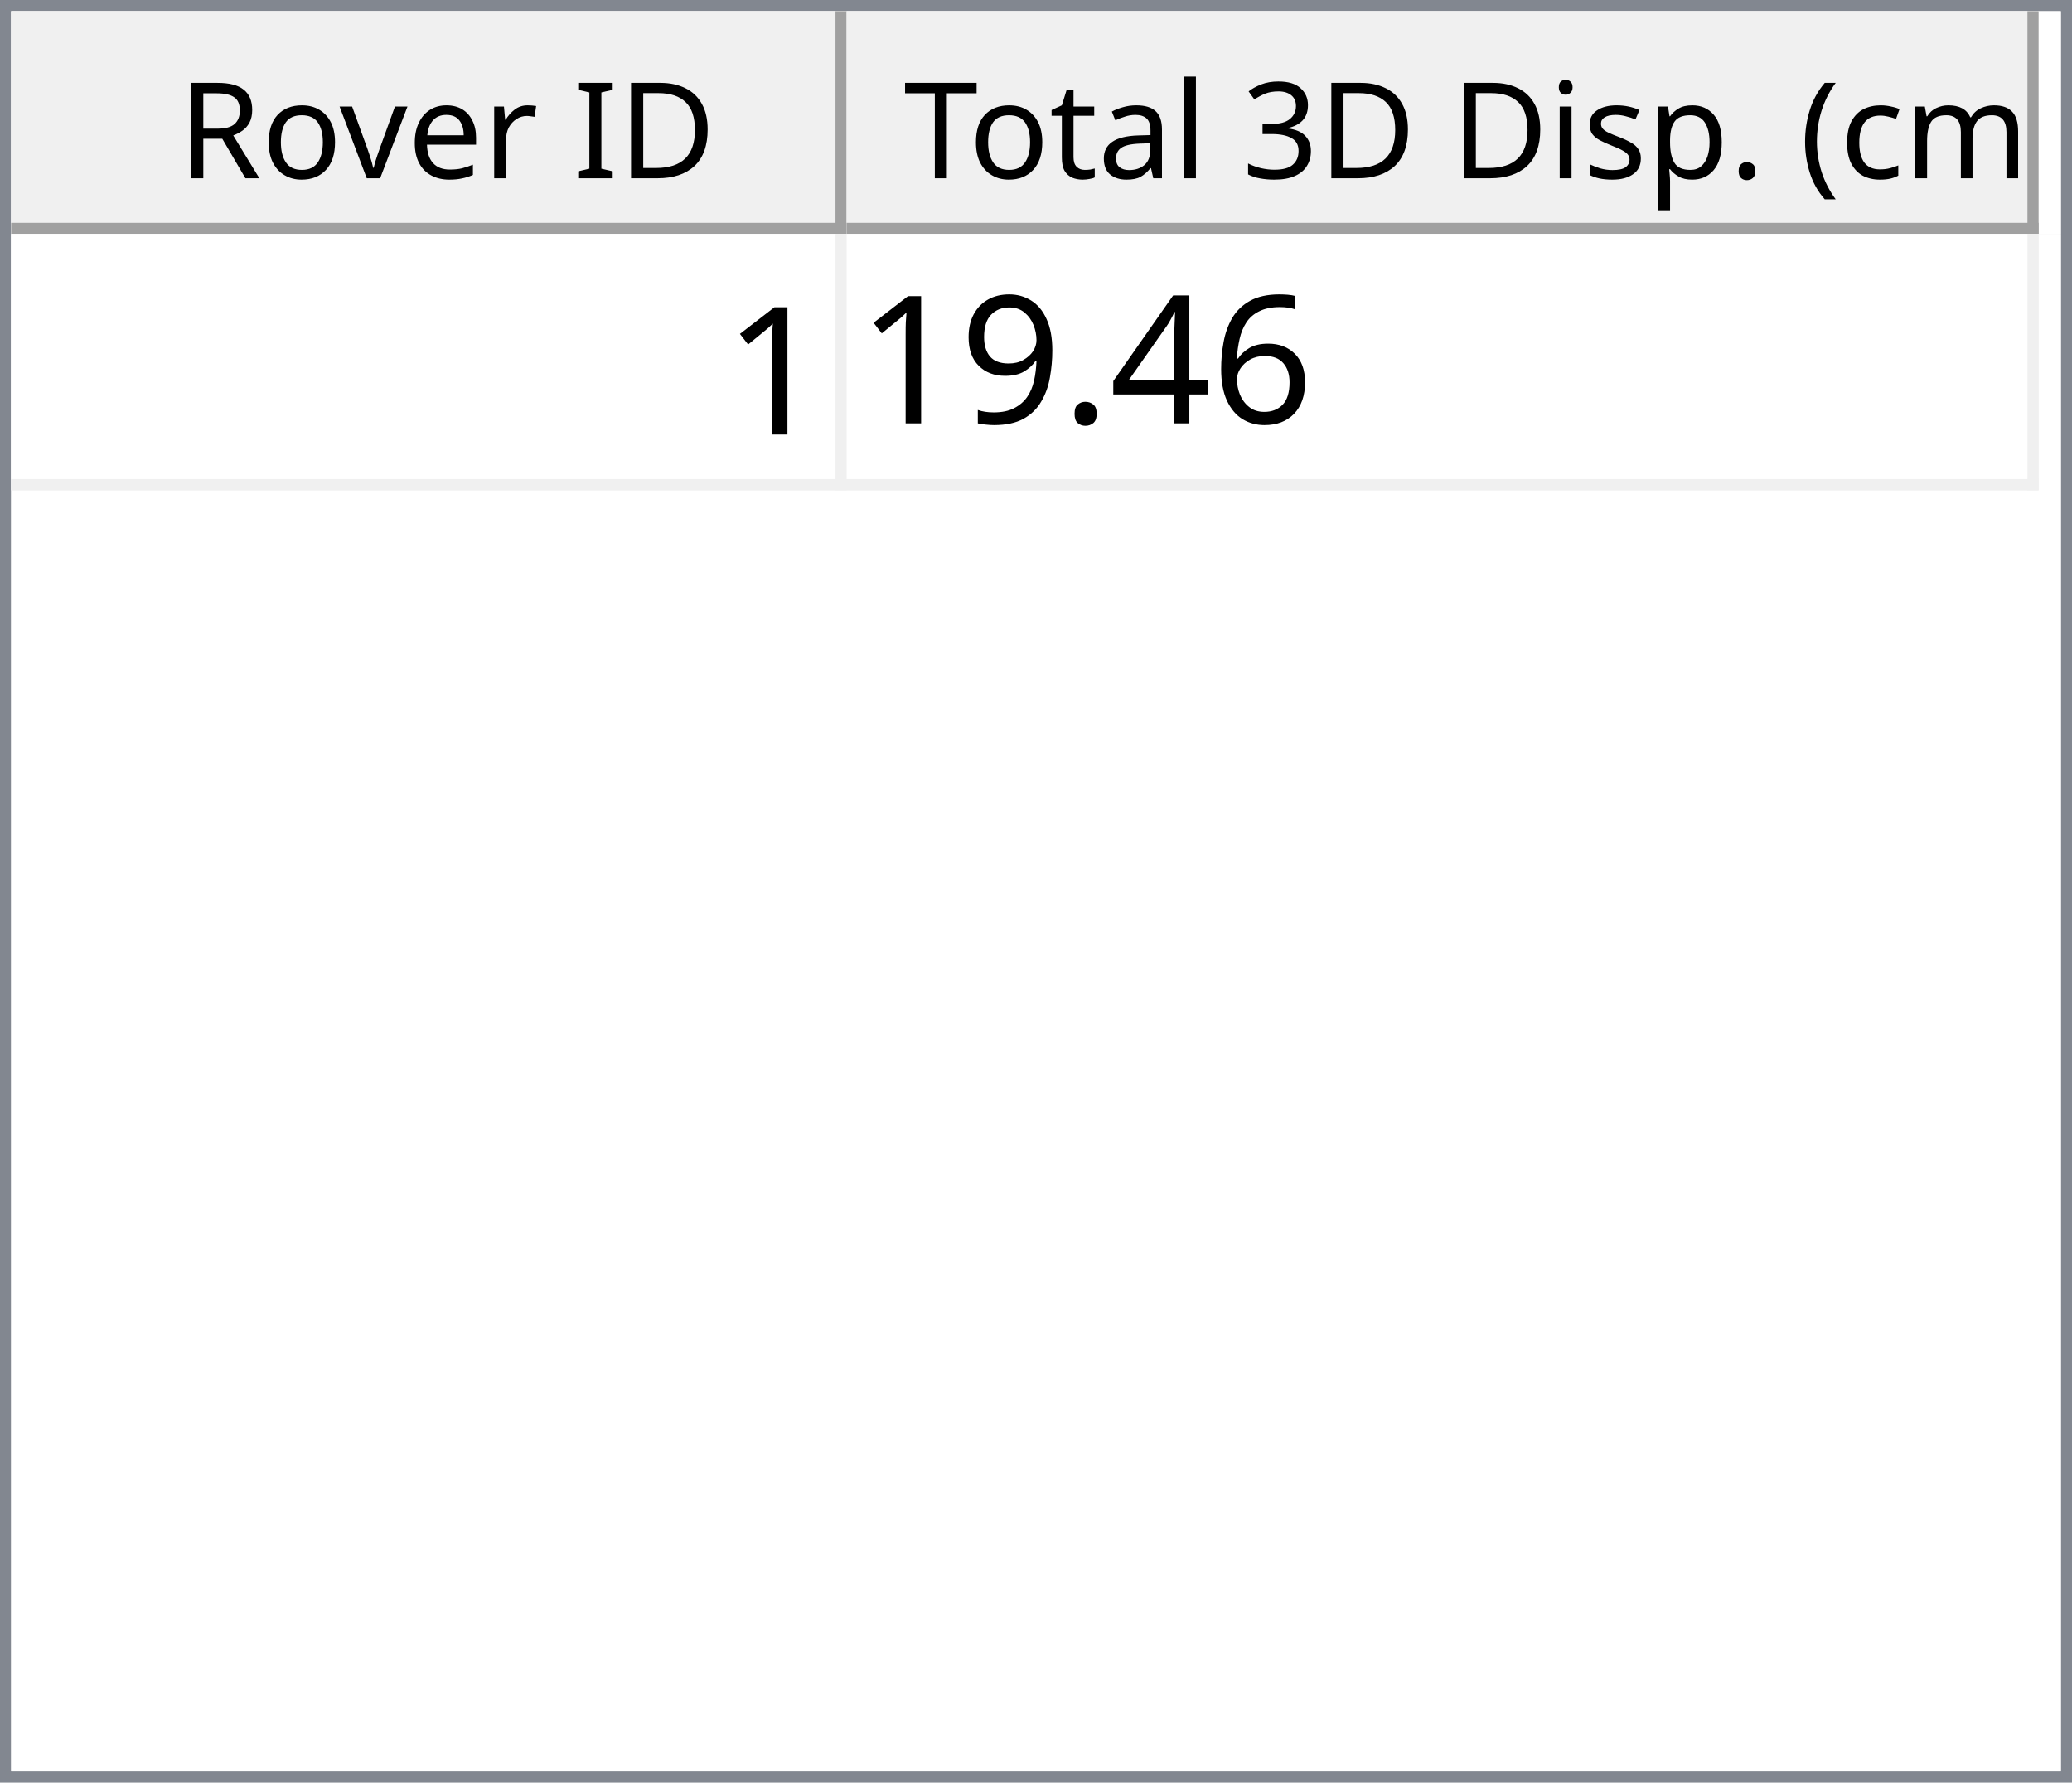
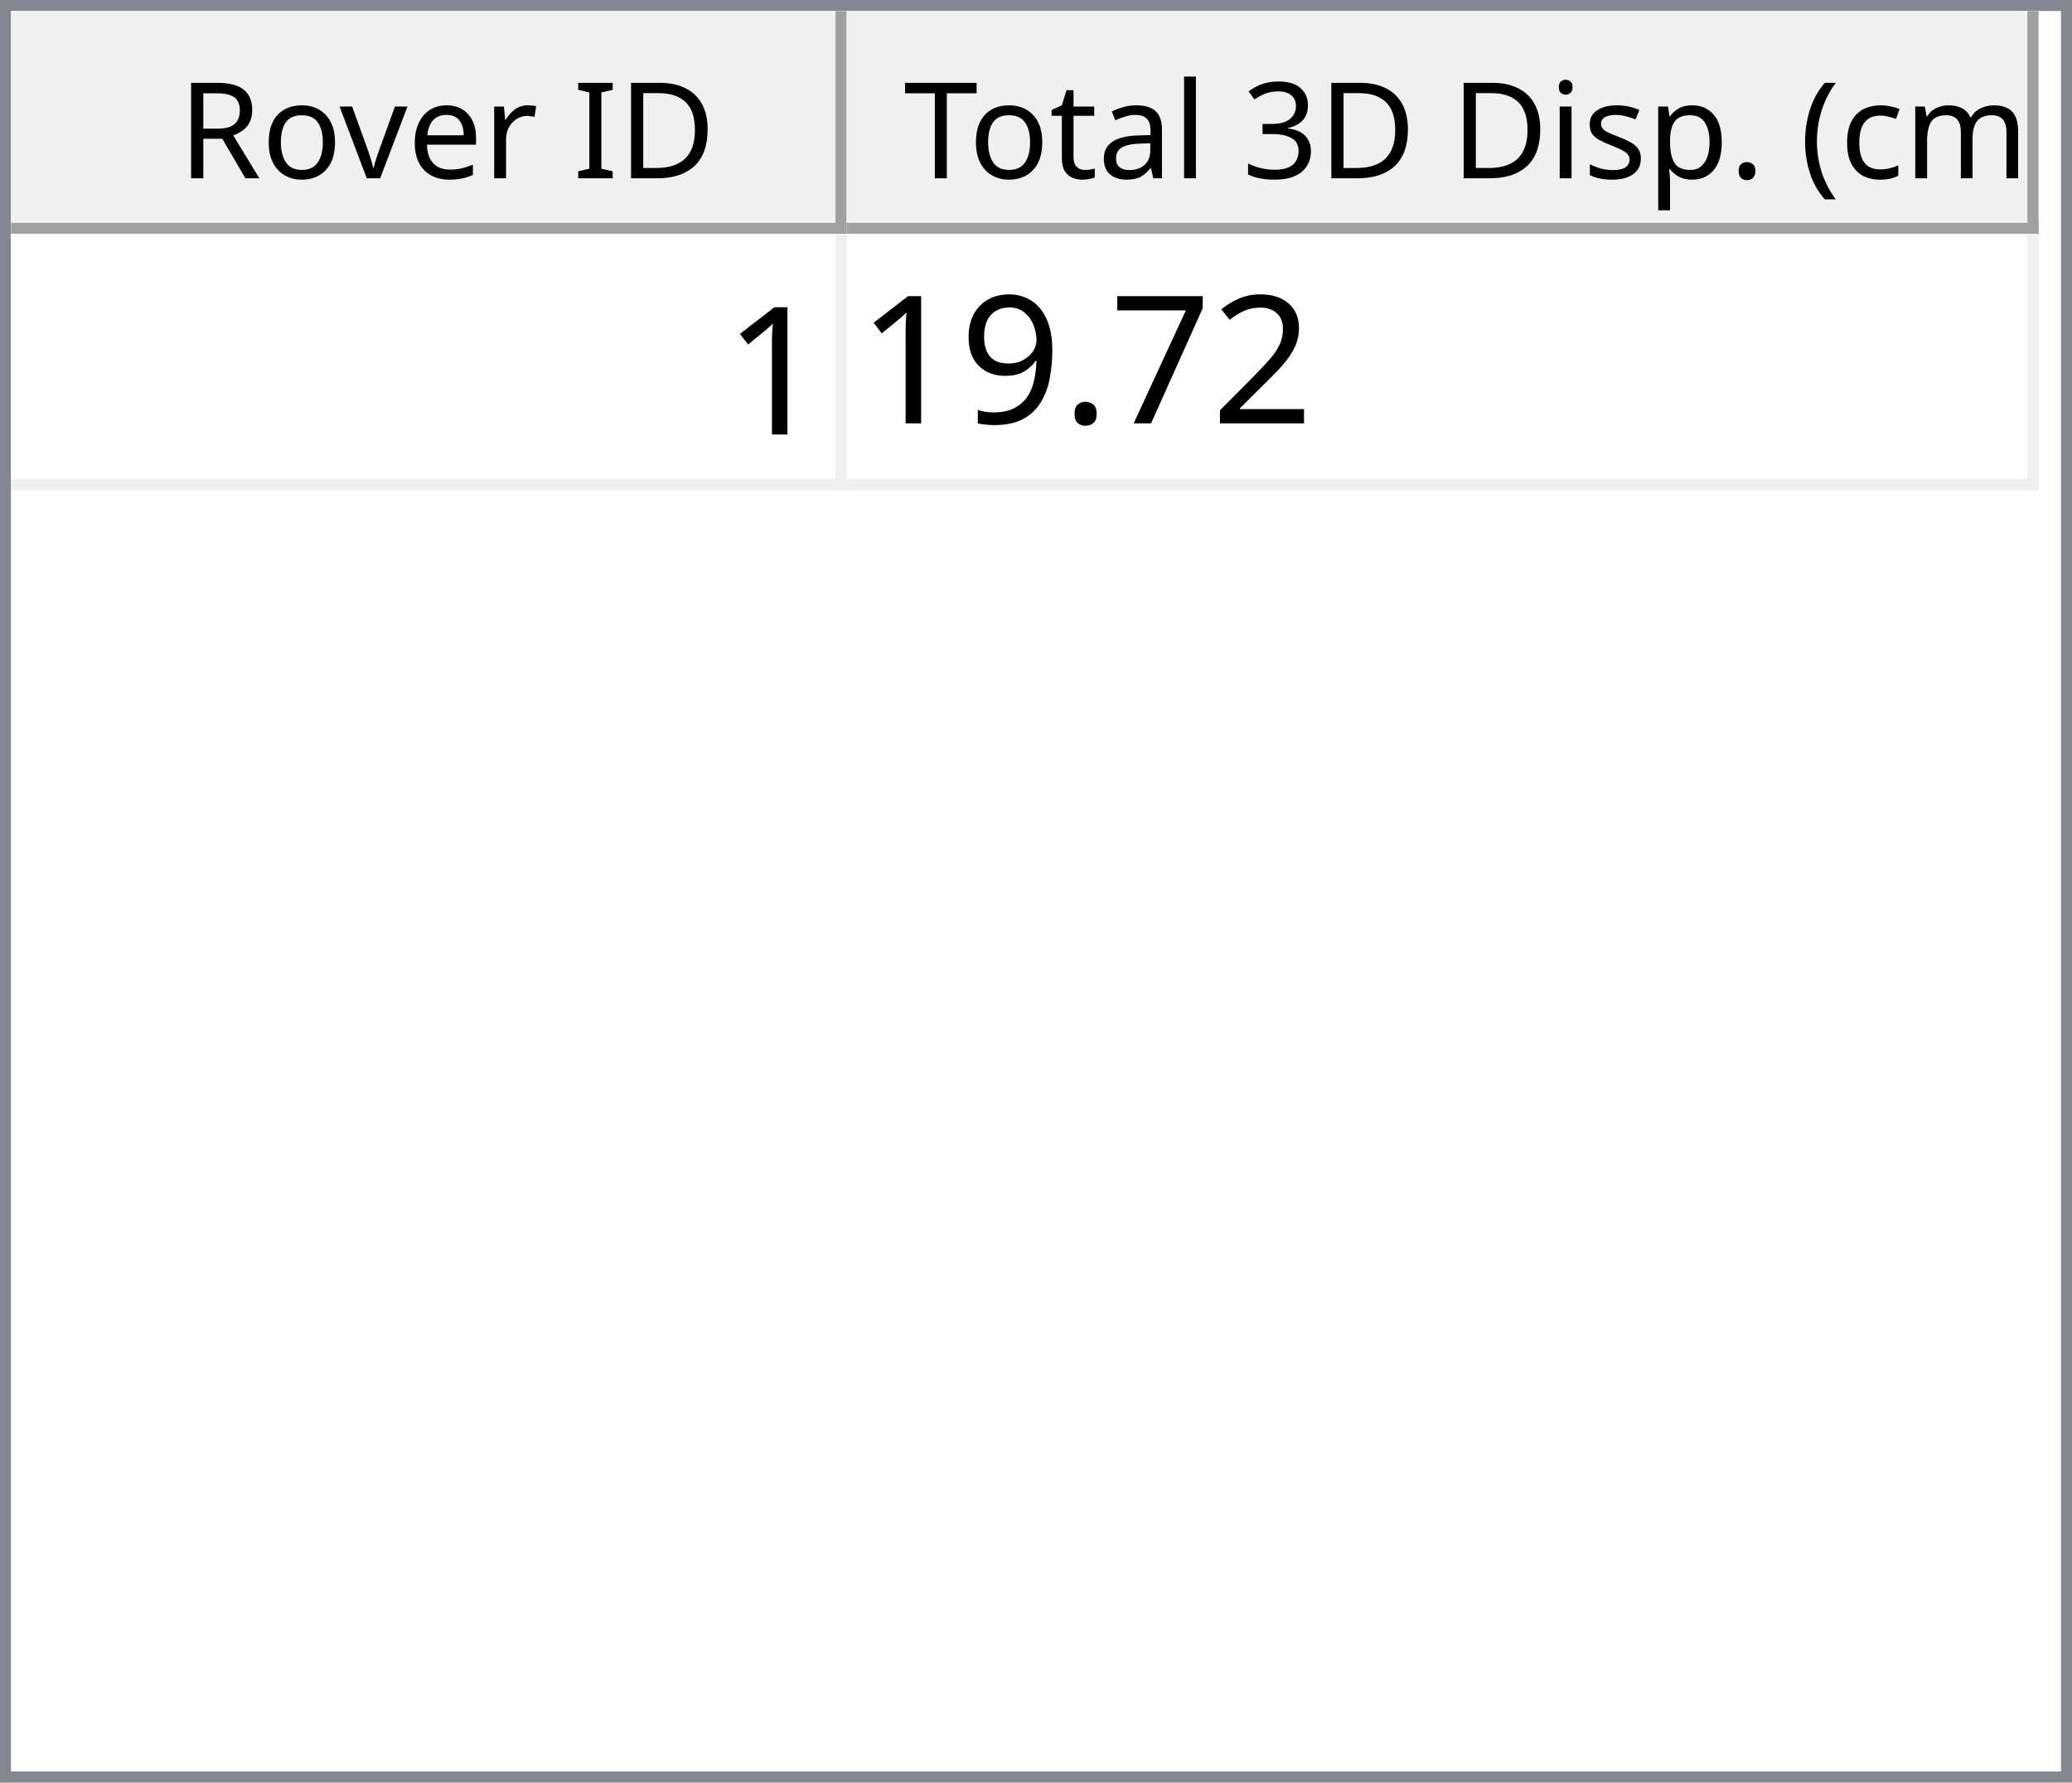
<svg xmlns="http://www.w3.org/2000/svg" style="fill-opacity:1; color-rendering:auto; color-interpolation:auto; text-rendering:auto; stroke:black; stroke-linecap:square; stroke-miterlimit:10; shape-rendering:auto; stroke-opacity:1; fill:black; stroke-dasharray:none; font-weight:normal; stroke-width:1; font-family:'Dialog'; font-style:normal; stroke-linejoin:miter; font-size:12px; stroke-dashoffset:0; image-rendering:auto;" width="186" height="160">
  <defs id="genericDefs" />
  <g>
    <defs id="defs1">
      <clipPath clipPathUnits="userSpaceOnUse" id="clipPath1">
        <path d="M0 0 L186 0 L186 160 L0 160 L0 0 Z" />
      </clipPath>
      <clipPath clipPathUnits="userSpaceOnUse" id="clipPath2">
        <path d="M0 0 L0 160 L186 160 L186 0 Z" />
      </clipPath>
      <clipPath clipPathUnits="userSpaceOnUse" id="clipPath3">
        <path d="M0 0 L0 20 L184 20 L184 0 Z" />
      </clipPath>
      <clipPath clipPathUnits="userSpaceOnUse" id="clipPath4">
        <path d="M0 0 L0 20 L75 20 L75 0 Z" />
      </clipPath>
      <clipPath clipPathUnits="userSpaceOnUse" id="clipPath5">
        <path d="M1 1 L1 19 L74 19 L74 1 Z" />
      </clipPath>
      <clipPath clipPathUnits="userSpaceOnUse" id="clipPath6">
        <path d="M0 0 L0 18 L73 18 L73 0 Z" />
      </clipPath>
      <clipPath clipPathUnits="userSpaceOnUse" id="clipPath7">
        <path d="M-0.5 -0.5 L-0.5 19.5 L74.5 19.5 L74.5 -0.5 Z" />
      </clipPath>
      <clipPath clipPathUnits="userSpaceOnUse" id="clipPath8">
        <path d="M0 0 L0 20 L107 20 L107 0 Z" />
      </clipPath>
      <clipPath clipPathUnits="userSpaceOnUse" id="clipPath9">
        <path d="M1 1 L1 19 L106 19 L106 1 Z" />
      </clipPath>
      <clipPath clipPathUnits="userSpaceOnUse" id="clipPath10">
        <path d="M0 0 L0 18 L105 18 L105 0 Z" />
      </clipPath>
      <clipPath clipPathUnits="userSpaceOnUse" id="clipPath11">
        <path d="M-0.5 -0.5 L-0.5 19.5 L106.5 19.5 L106.5 -0.5 Z" />
      </clipPath>
      <clipPath clipPathUnits="userSpaceOnUse" id="clipPath12">
        <path d="M0 0 L0 138 L184 138 L184 0 Z" />
      </clipPath>
      <clipPath clipPathUnits="userSpaceOnUse" id="clipPath13">
        <path d="M0 0 L0 23 L182 23 L182 0 Z" />
      </clipPath>
      <clipPath clipPathUnits="userSpaceOnUse" id="clipPath14">
        <path d="M-0.5 -0.5 L-0.5 22.5 L181.5 22.5 L181.5 -0.5 Z" />
      </clipPath>
      <clipPath clipPathUnits="userSpaceOnUse" id="clipPath15">
        <path d="M0 0 L0 22 L74 22 L74 0 Z" />
      </clipPath>
      <clipPath clipPathUnits="userSpaceOnUse" id="clipPath16">
        <path d="M0 0 L0 22 L106 22 L106 0 Z" />
      </clipPath>
      <font horiz-adv-x="64.551" id="font1">
        <font-face ascent="107.91" descent="25.098" units-per-em="100" style="font-style:normal; font-family:Segoe UI; font-weight:normal;" />
        <missing-glyph horiz-adv-x="64.551" d="M8.109 0 L8.109 68.266 L56.453 68.266 L56.453 0 L8.109 0 ZM15.328 7.234 L49.219 7.234 L49.219 61.031 L15.328 61.031 L15.328 7.234 Z" />
        <glyph unicode="D" horiz-adv-x="70.117" d="M9.188 0 L9.188 70.016 L28.516 70.016 Q65.531 70.016 65.531 35.891 Q65.531 19.672 55.25 9.836 Q44.969 0 27.734 0 L9.188 0 ZM17.391 62.594 L17.391 7.422 L27.828 7.422 Q41.609 7.422 49.273 14.797 Q56.938 22.172 56.938 35.688 Q56.938 62.594 28.328 62.594 L17.391 62.594 Z" />
        <glyph unicode="I" horiz-adv-x="26.611" d="M17.391 0 L9.188 0 L9.188 70.016 L17.391 70.016 L17.391 0 Z" />
        <glyph unicode=" " horiz-adv-x="27.393" d="" />
        <glyph unicode="r" horiz-adv-x="34.766" d="M34.188 41.891 Q32.078 43.5 28.125 43.5 Q23 43.5 19.555 38.672 Q16.109 33.844 16.109 25.484 L16.109 0 L8.109 0 L8.109 50 L16.109 50 L16.109 39.703 L16.312 39.703 Q18.016 44.969 21.531 47.922 Q25.047 50.875 29.391 50.875 Q32.516 50.875 34.188 50.203 L34.188 41.891 Z" />
        <glyph unicode="e" horiz-adv-x="52.295" d="M48.297 23 L12.984 23 Q13.188 14.656 17.484 10.109 Q21.781 5.562 29.297 5.562 Q37.75 5.562 44.828 11.141 L44.828 3.609 Q38.234 -1.172 27.391 -1.172 Q16.797 -1.172 10.742 5.641 Q4.688 12.453 4.688 24.812 Q4.688 36.469 11.305 43.82 Q17.922 51.172 27.734 51.172 Q37.547 51.172 42.922 44.828 Q48.297 38.484 48.297 27.203 L48.297 23 ZM40.094 29.781 Q40.047 36.719 36.75 40.578 Q33.453 44.438 27.594 44.438 Q21.922 44.438 17.969 40.383 Q14.016 36.328 13.094 29.781 L40.094 29.781 Z" />
        <glyph unicode="v" horiz-adv-x="47.9" d="M47.406 50 L27.484 0 L19.625 0 L0.688 50 L9.469 50 L22.172 13.672 Q23.578 9.672 23.922 6.688 L24.125 6.688 Q24.609 10.453 25.688 13.484 L38.969 50 L47.406 50 Z" />
        <glyph unicode="o" horiz-adv-x="58.594" d="M29 -1.172 Q17.922 -1.172 11.305 5.836 Q4.688 12.844 4.688 24.422 Q4.688 37.016 11.57 44.094 Q18.453 51.172 30.172 51.172 Q41.359 51.172 47.633 44.289 Q53.906 37.406 53.906 25.203 Q53.906 13.234 47.141 6.031 Q40.375 -1.172 29 -1.172 ZM29.594 44.438 Q21.875 44.438 17.383 39.188 Q12.891 33.938 12.891 24.703 Q12.891 15.828 17.43 10.695 Q21.969 5.562 29.594 5.562 Q37.359 5.562 41.531 10.594 Q45.703 15.625 45.703 24.906 Q45.703 34.281 41.531 39.359 Q37.359 44.438 29.594 44.438 Z" />
        <glyph unicode="R" horiz-adv-x="59.814" d="M59.375 0 L49.609 0 L37.891 19.625 Q36.281 22.359 34.766 24.289 Q33.25 26.219 31.664 27.438 Q30.078 28.656 28.25 29.219 Q26.422 29.781 24.125 29.781 L17.391 29.781 L17.391 0 L9.188 0 L9.188 70.016 L30.078 70.016 Q34.672 70.016 38.555 68.867 Q42.438 67.719 45.289 65.375 Q48.141 63.031 49.758 59.547 Q51.375 56.062 51.375 51.375 Q51.375 47.703 50.273 44.656 Q49.172 41.609 47.148 39.211 Q45.125 36.812 42.266 35.133 Q39.406 33.453 35.844 32.516 L35.844 32.328 Q37.594 31.547 38.891 30.547 Q40.188 29.547 41.359 28.18 Q42.531 26.812 43.68 25.078 Q44.828 23.344 46.234 21.047 L59.375 0 ZM17.391 62.594 L17.391 37.203 L28.516 37.203 Q31.594 37.203 34.203 38.133 Q36.812 39.062 38.719 40.797 Q40.625 42.531 41.703 45.047 Q42.781 47.562 42.781 50.688 Q42.781 56.297 39.141 59.445 Q35.5 62.594 28.609 62.594 L17.391 62.594 Z" />
        <glyph unicode=")" horiz-adv-x="30.176" d="M8.297 -15.922 L1.172 -15.922 Q16.406 2.344 16.406 26.812 Q16.406 51.469 1.078 70.016 L8.297 70.016 Q23.531 52.156 23.531 26.703 Q23.531 1.375 8.297 -15.922 Z" />
        <glyph unicode="m" horiz-adv-x="86.133" d="M79.109 0 L71.094 0 L71.094 28.719 Q71.094 37.016 68.531 40.727 Q65.969 44.438 59.906 44.438 Q54.781 44.438 51.195 39.75 Q47.609 35.062 47.609 28.516 L47.609 0 L39.594 0 L39.594 29.688 Q39.594 44.438 28.219 44.438 Q22.953 44.438 19.531 40.016 Q16.109 35.594 16.109 28.516 L16.109 0 L8.109 0 L8.109 50 L16.109 50 L16.109 42.094 L16.312 42.094 Q21.625 51.172 31.844 51.172 Q36.969 51.172 40.773 48.312 Q44.578 45.453 46 40.828 Q51.562 51.172 62.594 51.172 Q79.109 51.172 79.109 30.812 L79.109 0 Z" />
        <glyph unicode="c" horiz-adv-x="46.191" d="M42.188 2.297 Q36.422 -1.172 28.516 -1.172 Q17.828 -1.172 11.258 5.789 Q4.688 12.75 4.688 23.828 Q4.688 36.188 11.766 43.68 Q18.844 51.172 30.672 51.172 Q37.25 51.172 42.281 48.734 L42.281 40.531 Q36.719 44.438 30.375 44.438 Q22.703 44.438 17.797 38.945 Q12.891 33.453 12.891 24.516 Q12.891 15.719 17.508 10.641 Q22.125 5.562 29.891 5.562 Q36.422 5.562 42.188 9.906 L42.188 2.297 Z" />
        <glyph unicode="(" horiz-adv-x="30.176" d="M29.109 -15.922 L21.969 -15.922 Q6.844 1.375 6.844 26.703 Q6.844 52.156 21.969 70.016 L29.203 70.016 Q13.875 51.469 13.875 26.812 Q13.875 2.344 29.109 -15.922 Z" />
        <glyph unicode="." horiz-adv-x="21.68" d="M10.891 -1.078 Q8.641 -1.078 7.055 0.539 Q5.469 2.156 5.469 4.391 Q5.469 6.641 7.055 8.273 Q8.641 9.906 10.891 9.906 Q13.188 9.906 14.797 8.273 Q16.406 6.641 16.406 4.391 Q16.406 2.156 14.797 0.539 Q13.188 -1.078 10.891 -1.078 Z" />
        <glyph unicode="p" horiz-adv-x="58.789" d="M16.312 7.234 L16.109 7.234 L16.109 -23 L8.109 -23 L8.109 50 L16.109 50 L16.109 41.219 L16.312 41.219 Q22.219 51.172 33.594 51.172 Q43.266 51.172 48.688 44.461 Q54.109 37.75 54.109 26.469 Q54.109 13.922 48 6.375 Q41.891 -1.172 31.297 -1.172 Q21.578 -1.172 16.312 7.234 ZM16.109 27.391 L16.109 20.406 Q16.109 14.203 20.141 9.883 Q24.172 5.562 30.375 5.562 Q37.641 5.562 41.773 11.133 Q45.906 16.703 45.906 26.609 Q45.906 34.969 42.047 39.703 Q38.188 44.438 31.594 44.438 Q24.609 44.438 20.359 39.578 Q16.109 34.719 16.109 27.391 Z" />
        <glyph unicode="s" horiz-adv-x="42.432" d="M5.078 1.812 L5.078 10.406 Q11.625 5.562 19.484 5.562 Q30.031 5.562 30.031 12.594 Q30.031 14.594 29.125 15.992 Q28.219 17.391 26.68 18.461 Q25.141 19.531 23.07 20.383 Q21 21.234 18.609 22.172 Q15.281 23.484 12.766 24.828 Q10.25 26.172 8.57 27.859 Q6.891 29.547 6.031 31.695 Q5.172 33.844 5.172 36.719 Q5.172 40.234 6.789 42.945 Q8.406 45.656 11.086 47.484 Q13.766 49.312 17.211 50.242 Q20.656 51.172 24.312 51.172 Q30.812 51.172 35.938 48.922 L35.938 40.828 Q30.422 44.438 23.25 44.438 Q21 44.438 19.195 43.922 Q17.391 43.406 16.094 42.477 Q14.797 41.547 14.086 40.258 Q13.375 38.969 13.375 37.406 Q13.375 35.453 14.086 34.133 Q14.797 32.812 16.164 31.789 Q17.531 30.766 19.484 29.938 Q21.438 29.109 23.922 28.125 Q27.25 26.859 29.883 25.516 Q32.516 24.172 34.375 22.484 Q36.234 20.797 37.234 18.602 Q38.234 16.406 38.234 13.375 Q38.234 9.672 36.602 6.938 Q34.969 4.203 32.234 2.398 Q29.5 0.594 25.93 -0.289 Q22.359 -1.172 18.453 -1.172 Q10.75 -1.172 5.078 1.812 Z" />
        <glyph unicode="i" horiz-adv-x="24.219" d="M12.203 62.703 Q10.062 62.703 8.547 64.164 Q7.031 65.625 7.031 67.875 Q7.031 70.125 8.547 71.609 Q10.062 73.094 12.203 73.094 Q14.406 73.094 15.945 71.609 Q17.484 70.125 17.484 67.875 Q17.484 65.719 15.945 64.211 Q14.406 62.703 12.203 62.703 ZM16.109 0 L8.109 0 L8.109 50 L16.109 50 L16.109 0 Z" />
        <glyph unicode="3" horiz-adv-x="53.906" d="M46.531 19.828 Q46.531 15.094 44.75 11.211 Q42.969 7.328 39.719 4.57 Q36.469 1.812 31.93 0.297 Q27.391 -1.219 21.922 -1.219 Q11.922 -1.219 6 2.594 L6 11.188 Q13.094 5.609 22.219 5.609 Q25.875 5.609 28.828 6.539 Q31.781 7.469 33.906 9.227 Q36.031 10.984 37.18 13.477 Q38.328 15.969 38.328 19.094 Q38.328 32.812 18.797 32.812 L12.984 32.812 L12.984 39.594 L18.5 39.594 Q35.797 39.594 35.797 52.484 Q35.797 64.406 22.609 64.406 Q15.188 64.406 8.688 59.422 L8.688 67.188 Q15.375 71.188 24.609 71.188 Q29 71.188 32.57 69.969 Q36.141 68.75 38.68 66.555 Q41.219 64.359 42.609 61.281 Q44 58.203 44 54.5 Q44 40.672 30.031 36.719 L30.031 36.531 Q33.594 36.141 36.625 34.797 Q39.656 33.453 41.852 31.305 Q44.047 29.156 45.289 26.25 Q46.531 23.344 46.531 19.828 Z" />
        <glyph unicode="l" horiz-adv-x="24.219" d="M16.109 0 L8.109 0 L8.109 74.031 L16.109 74.031 L16.109 0 Z" />
        <glyph unicode="a" horiz-adv-x="50.879" d="M43.891 0 L35.891 0 L35.891 7.812 L35.688 7.812 Q30.469 -1.172 20.312 -1.172 Q12.844 -1.172 8.617 2.781 Q4.391 6.734 4.391 13.281 Q4.391 27.297 20.906 29.594 L35.891 31.688 Q35.891 44.438 25.594 44.438 Q16.547 44.438 9.281 38.281 L9.281 46.484 Q16.656 51.172 26.266 51.172 Q43.891 51.172 43.891 32.516 L43.891 0 ZM35.891 25.297 L23.828 23.641 Q18.266 22.859 15.43 20.875 Q12.594 18.891 12.594 13.875 Q12.594 10.203 15.211 7.883 Q17.828 5.562 22.172 5.562 Q28.125 5.562 32.008 9.742 Q35.891 13.922 35.891 20.312 L35.891 25.297 Z" />
        <glyph unicode="t" horiz-adv-x="33.887" d="M31.297 0.484 Q28.469 -1.078 23.828 -1.078 Q10.688 -1.078 10.688 13.578 L10.688 43.172 L2.094 43.172 L2.094 50 L10.688 50 L10.688 62.203 L18.703 64.797 L18.703 50 L31.297 50 L31.297 43.172 L18.703 43.172 L18.703 14.984 Q18.703 9.969 20.414 7.82 Q22.125 5.672 26.078 5.672 Q29.109 5.672 31.297 7.328 L31.297 0.484 Z" />
        <glyph unicode="T" horiz-adv-x="52.393" d="M50.594 62.594 L30.375 62.594 L30.375 0 L22.172 0 L22.172 62.594 L2 62.594 L2 70.016 L50.594 70.016 L50.594 62.594 Z" />
      </font>
      <font horiz-adv-x="75.0" id="font2">
        <font-face ascent="100.537" descent="21.973" units-per-em="100" style="font-style:normal; font-family:sans-serif; font-weight:normal;" />
        <missing-glyph horiz-adv-x="75.0" d="M12.5 0 L12.5 62.5 L62.5 62.5 L62.5 0 L12.5 0 ZM14.062 1.562 L60.938 1.562 L60.938 60.938 L14.062 60.938 L14.062 1.562 Z" />
        <glyph unicode="1" horiz-adv-x="55.615" d="M37.25 0 L28.469 0 L28.469 56 Q25.297 52.984 20.141 49.953 Q14.984 46.922 10.891 45.406 L10.891 53.906 Q18.266 57.375 23.781 62.305 Q29.297 67.234 31.594 71.875 L37.25 71.875 L37.25 0 Z" />
-         <glyph unicode="6" horiz-adv-x="55.615" d="M49.75 54.047 L41.016 53.375 Q39.844 58.547 37.703 60.891 Q34.125 64.656 28.906 64.656 Q24.703 64.656 21.531 62.312 Q17.391 59.281 14.992 53.469 Q12.594 47.656 12.5 36.922 Q15.672 41.75 20.266 44.094 Q24.859 46.438 29.891 46.438 Q38.672 46.438 44.852 39.969 Q51.031 33.5 51.031 23.25 Q51.031 16.5 48.125 10.719 Q45.219 4.938 40.141 1.859 Q35.062 -1.219 28.609 -1.219 Q17.625 -1.219 10.695 6.859 Q3.766 14.938 3.766 33.5 Q3.766 54.25 11.422 63.672 Q18.109 71.875 29.438 71.875 Q37.891 71.875 43.289 67.141 Q48.688 62.406 49.75 54.047 ZM13.875 23.188 Q13.875 18.656 15.797 14.508 Q17.719 10.359 21.188 8.18 Q24.656 6 28.469 6 Q34.031 6 38.039 10.492 Q42.047 14.984 42.047 22.703 Q42.047 30.125 38.086 34.398 Q34.125 38.672 28.125 38.672 Q22.172 38.672 18.023 34.398 Q13.875 30.125 13.875 23.188 Z" />
-         <glyph unicode="4" horiz-adv-x="55.615" d="M32.328 0 L32.328 17.141 L1.266 17.141 L1.266 25.203 L33.938 71.578 L41.109 71.578 L41.109 25.203 L50.781 25.203 L50.781 17.141 L41.109 17.141 L41.109 0 L32.328 0 ZM32.328 25.203 L32.328 57.469 L9.906 25.203 L32.328 25.203 Z" />
+         <glyph unicode="2" horiz-adv-x="55.615" d="M50.344 8.453 L50.344 0 L3.031 0 Q2.938 3.172 4.047 6.109 Q5.859 10.938 9.836 15.625 Q13.812 20.312 21.344 26.469 Q33.016 36.031 37.117 41.625 Q41.219 47.219 41.219 52.203 Q41.219 57.422 37.477 61.008 Q33.734 64.594 27.734 64.594 Q21.391 64.594 17.578 60.789 Q13.766 56.984 13.719 50.25 L4.688 51.172 Q5.609 61.281 11.664 66.578 Q17.719 71.875 27.938 71.875 Q38.234 71.875 44.242 66.164 Q50.25 60.453 50.25 52 Q50.25 47.703 48.492 43.555 Q46.734 39.406 42.656 34.812 Q38.578 30.219 29.109 22.219 Q21.188 15.578 18.945 13.211 Q16.703 10.844 15.234 8.453 L50.344 8.453 Z" />
+         <glyph unicode="7" horiz-adv-x="55.615" d="M4.734 62.203 L4.734 70.656 L51.078 70.656 L51.078 63.812 Q44.234 56.547 37.523 44.484 Q30.812 32.422 27.156 19.672 Q24.516 10.688 23.781 0 L14.75 0 Q14.891 8.453 18.062 20.414 Q21.234 32.375 27.172 43.484 Q33.109 54.594 39.797 62.203 L4.734 62.203 Z" />
        <glyph unicode="." horiz-adv-x="27.783" d="M9.078 0 L9.078 10.016 L19.094 10.016 L19.094 0 L9.078 0 Z" />
        <glyph unicode="9" horiz-adv-x="55.615" d="M5.469 16.547 L13.922 17.328 Q14.984 11.375 18.016 8.688 Q21.047 6 25.781 6 Q29.828 6 32.883 7.859 Q35.938 9.719 37.891 12.82 Q39.844 15.922 41.164 21.195 Q42.484 26.469 42.484 31.938 Q42.484 32.516 42.438 33.688 Q39.797 29.5 35.234 26.883 Q30.672 24.266 25.344 24.266 Q16.453 24.266 10.305 30.711 Q4.156 37.156 4.156 47.703 Q4.156 58.594 10.578 65.234 Q17 71.875 26.656 71.875 Q33.641 71.875 39.43 68.117 Q45.219 64.359 48.219 57.398 Q51.219 50.438 51.219 37.25 Q51.219 23.531 48.242 15.406 Q45.266 7.281 39.383 3.031 Q33.5 -1.219 25.594 -1.219 Q17.188 -1.219 11.867 3.445 Q6.547 8.109 5.469 16.547 ZM41.453 48.141 Q41.453 55.719 37.43 60.156 Q33.406 64.594 27.734 64.594 Q21.875 64.594 17.531 59.812 Q13.188 55.031 13.188 47.406 Q13.188 40.578 17.312 36.305 Q21.438 32.031 27.484 32.031 Q33.594 32.031 37.523 36.305 Q41.453 40.578 41.453 48.141 Z" />
      </font>
    </defs>
    <g style="fill:white; stroke:white;">
      <rect x="0" y="0" width="186" style="clip-path:url(#clipPath1); stroke:none;" height="160" />
    </g>
    <g style="fill:white; text-rendering:optimizeSpeed; color-rendering:optimizeSpeed; image-rendering:optimizeSpeed; shape-rendering:crispEdges; stroke:white; color-interpolation:sRGB;">
      <rect x="0" width="186" height="160" y="0" style="stroke:none;" />
      <path style="stroke:none;" d="M0 160 L186 160 L186 0 L0 0 Z" />
    </g>
    <g style="fill:rgb(240,240,240); font-family:'Segoe UI'; stroke:rgb(240,240,240);">
      <rect x="0" y="0" width="186" style="clip-path:url(#clipPath2); stroke:none;" height="160" />
    </g>
    <g style="fill:rgb(130,135,144); font-family:'Segoe UI'; stroke:rgb(130,135,144);">
      <path d="M0 0 L186 0 L186 160 L0 160 L0 0 ZM1 1 L185 1 L185 159 L1 159 L1 1 Z" style="fill-rule:evenodd; clip-path:url(#clipPath2); stroke:none;" />
    </g>
    <g style="fill:white; font-family:'Segoe UI'; stroke:white;" transform="translate(1,1)">
      <rect x="0" y="0" width="184" style="clip-path:url(#clipPath3); stroke:none;" height="20" />
    </g>
    <g style="fill:rgb(240,240,240); font-family:'Segoe UI'; stroke:rgb(240,240,240);" transform="translate(1,1)">
      <rect x="0" y="0" width="75" style="clip-path:url(#clipPath4); stroke:none;" height="20" />
    </g>
    <g style="font-family:'Segoe UI';" transform="translate(2,2)">
      <text x="14" xml:space="preserve" y="14" style="clip-path:url(#clipPath6); stroke:none;">Rover ID</text>
    </g>
    <g style="fill:rgb(160,160,160); font-family:'Segoe UI'; stroke:rgb(160,160,160); stroke-linejoin:bevel;" transform="translate(1.5,1.5)">
      <line x1="74" x2="74" y1="0" style="fill:none; clip-path:url(#clipPath7);" y2="19" />
    </g>
    <g style="fill:rgb(160,160,160); font-family:'Segoe UI'; stroke:rgb(160,160,160); stroke-linejoin:bevel;" transform="matrix(1,0,0,1,1,1) translate(0.5,0.5)">
      <line x1="0" x2="74" y1="19" style="fill:none; clip-path:url(#clipPath7);" y2="19" />
    </g>
    <g style="fill:rgb(240,240,240); font-family:'Segoe UI'; stroke:rgb(240,240,240);" transform="translate(76,1)">
      <rect x="0" y="0" width="107" style="clip-path:url(#clipPath8); stroke:none;" height="20" />
    </g>
    <g style="font-family:'Segoe UI';" transform="translate(77,2)">
      <text x="1" xml:space="preserve" y="14" style="clip-path:url(#clipPath10); stroke:none;"> Total 3D Disp. (cm)</text>
    </g>
    <g style="fill:rgb(160,160,160); font-family:'Segoe UI'; stroke:rgb(160,160,160); stroke-linejoin:bevel;" transform="translate(76.5,1.5)">
      <line x1="106" x2="106" y1="0" style="fill:none; clip-path:url(#clipPath11);" y2="19" />
    </g>
    <g style="fill:rgb(160,160,160); font-family:'Segoe UI'; stroke:rgb(160,160,160); stroke-linejoin:bevel;" transform="matrix(1,0,0,1,76,1) translate(0.5,0.5)">
      <line x1="0" x2="106" y1="19" style="fill:none; clip-path:url(#clipPath11);" y2="19" />
    </g>
    <g style="fill:white; font-family:'Segoe UI'; stroke:white;" transform="translate(1,21)">
      <rect x="0" y="0" width="184" style="clip-path:url(#clipPath12); stroke:none;" height="138" />
    </g>
    <g style="fill:rgb(240,240,240); font-size:16px; font-family:sans-serif; stroke:rgb(240,240,240);" transform="translate(1,21)">
      <rect x="0" y="0" width="182" style="clip-path:url(#clipPath13); stroke:none;" height="23" />
      <line transform="translate(0.5,0.5)" x1="0" x2="181" y1="22" style="clip-path:url(#clipPath14); fill:none; stroke-linejoin:bevel;" y2="22" />
    </g>
    <g transform="matrix(1,0,0,1,1,21) translate(0.5,0.5)" style="fill:rgb(240,240,240); font-size:16px; font-family:sans-serif; stroke:rgb(240,240,240); stroke-linejoin:bevel;">
      <line x1="74" x2="74" y1="0" style="fill:none; clip-path:url(#clipPath14);" y2="22" />
    </g>
    <g transform="matrix(1,0,0,1,1,21) translate(0.5,0.5)" style="fill:rgb(240,240,240); font-size:16px; font-family:sans-serif; stroke:rgb(240,240,240); stroke-linejoin:bevel;">
      <line x1="181" x2="181" y1="0" style="fill:none; clip-path:url(#clipPath14);" y2="22" />
    </g>
    <g style="fill:white; font-size:16px; font-family:sans-serif; stroke:white;" transform="matrix(1,0,0,1,1,21)">
      <rect x="0" y="0" width="74" style="clip-path:url(#clipPath15); stroke:none;" height="22" />
      <text x="64" y="18" style="fill:black; clip-path:url(#clipPath15); stroke:none;" xml:space="preserve">1</text>
    </g>
    <g style="fill:white; font-size:16px; font-family:sans-serif; stroke:white;" transform="matrix(1,0,0,1,1,21) translate(75,0)">
      <rect x="0" y="0" width="106" style="clip-path:url(#clipPath16); stroke:none;" height="22" />
-       <text x="1" y="17" style="fill:black; clip-path:url(#clipPath16); stroke:none;" xml:space="preserve">19.46</text>
+       <text x="1" y="17" style="fill:black; clip-path:url(#clipPath16); stroke:none;" xml:space="preserve">19.72</text>
    </g>
  </g>
</svg>
